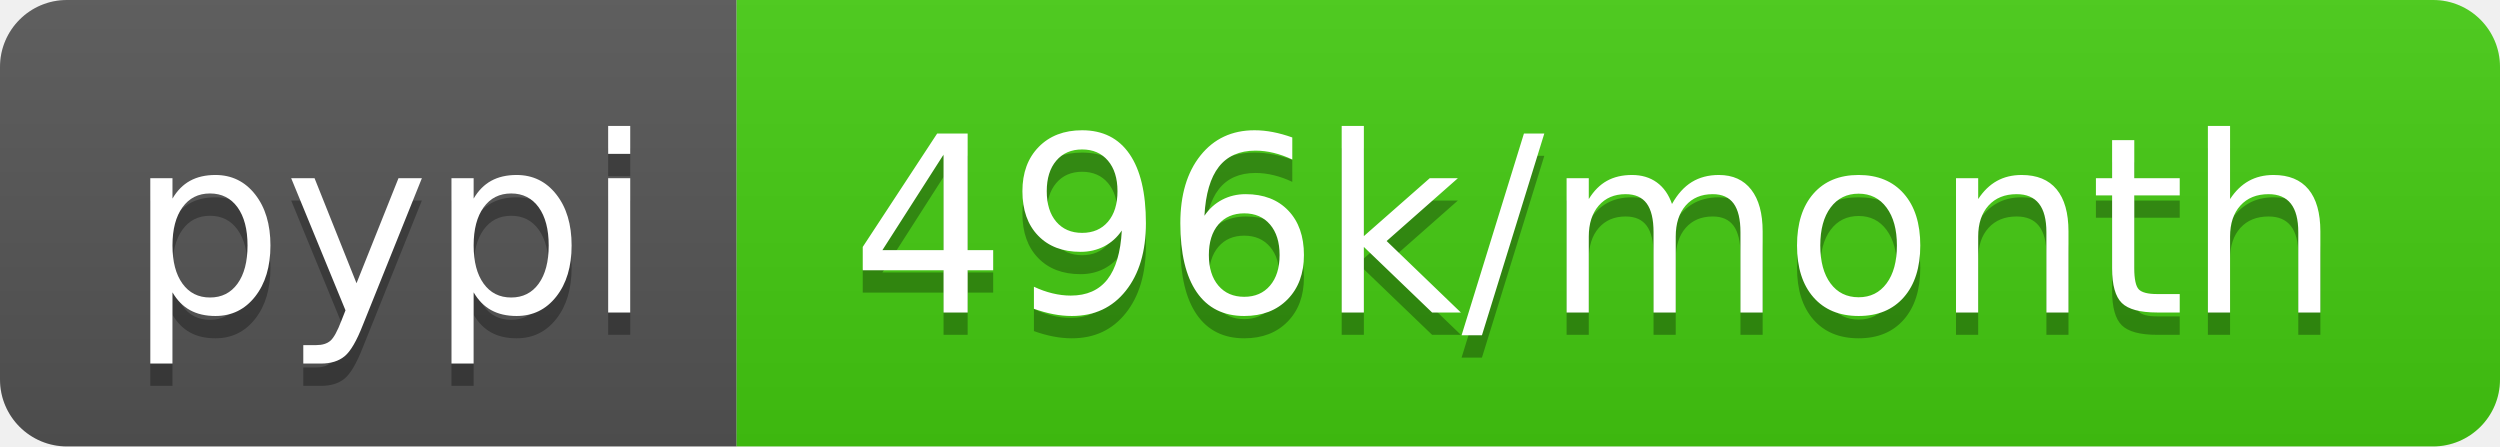
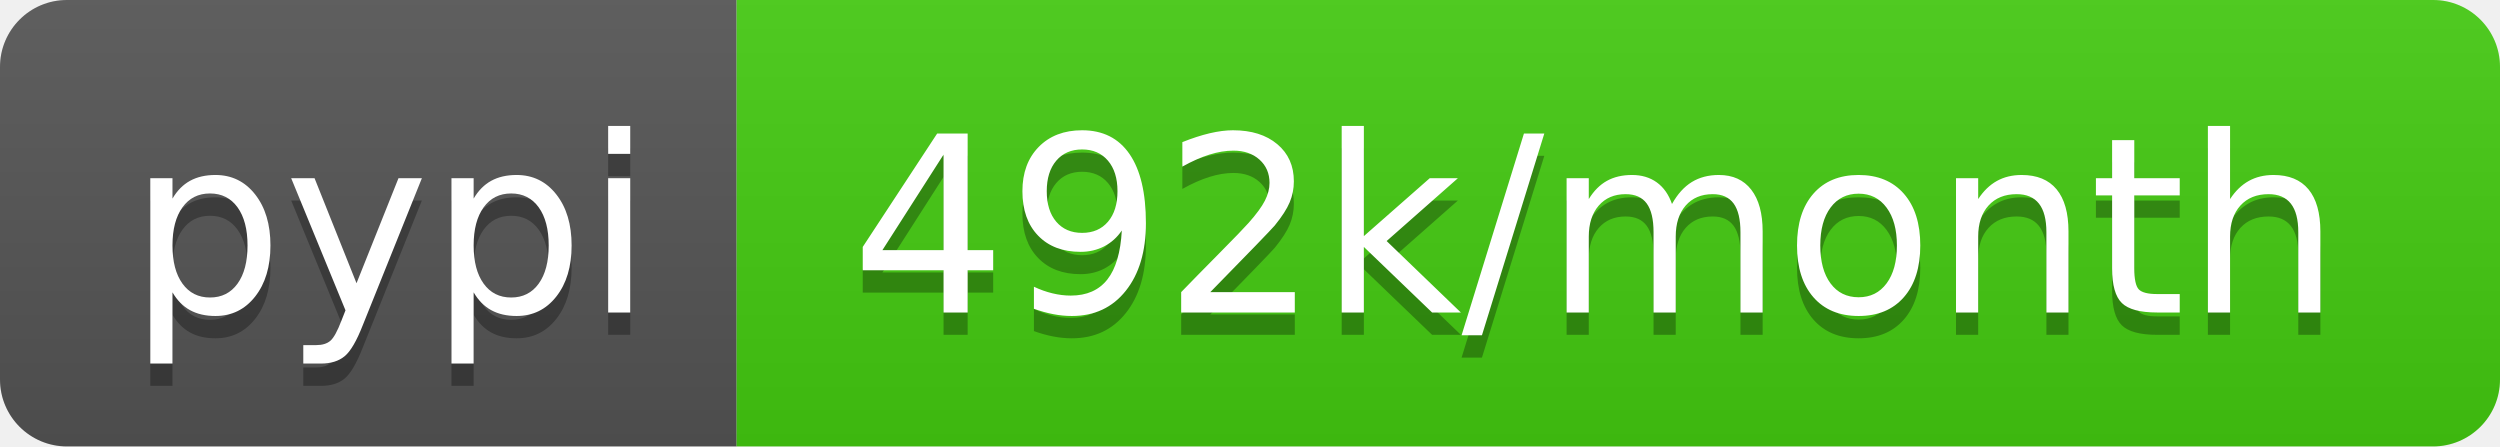
- <svg xmlns="http://www.w3.org/2000/svg" width="112" height="20" role="img" aria-label="pypi: 496k/month">
+ <svg xmlns="http://www.w3.org/2000/svg" width="112" height="20" role="img" aria-label="pypi: 492k/month">
  <linearGradient id="s" x2="0" y2="100%">
    <stop offset="0" stop-color="#bbb" stop-opacity=".1" />
    <stop offset="1" stop-opacity=".1" />
  </linearGradient>
  <clipPath id="r">
    <rect width="112" height="20" rx="3" fill="#fff" />
  </clipPath>
  <g clip-path="url(#r)">
    <rect width="33" height="20" fill="#555" />
    <rect x="33" width="79" height="20" fill="#4c1" />
    <rect width="112" height="20" fill="url(#s)" />
  </g>
  <g fill="#fff" text-anchor="middle" font-family="Verdana,Geneva,DejaVu Sans,sans-serif" text-rendering="geometricPrecision" font-size="110">
    <text aria-hidden="true" x="175" y="150" fill="#010101" fill-opacity=".3" transform="scale(.1)" textLength="230">pypi</text>
    <text x="175" y="140" transform="scale(.1)" fill="#fff" textLength="230">pypi</text>
-     <text aria-hidden="true" x="715" y="150" fill="#010101" fill-opacity=".3" transform="scale(.1)" textLength="690">496k/month</text>
-     <text x="715" y="140" transform="scale(.1)" fill="#fff" textLength="690">496k/month</text>
+     <text aria-hidden="true" x="715" y="150" fill="#010101" fill-opacity=".3" transform="scale(.1)" textLength="690">492k/month</text>
+     <text x="715" y="140" transform="scale(.1)" fill="#fff" textLength="690">492k/month</text>
  </g>
</svg>
